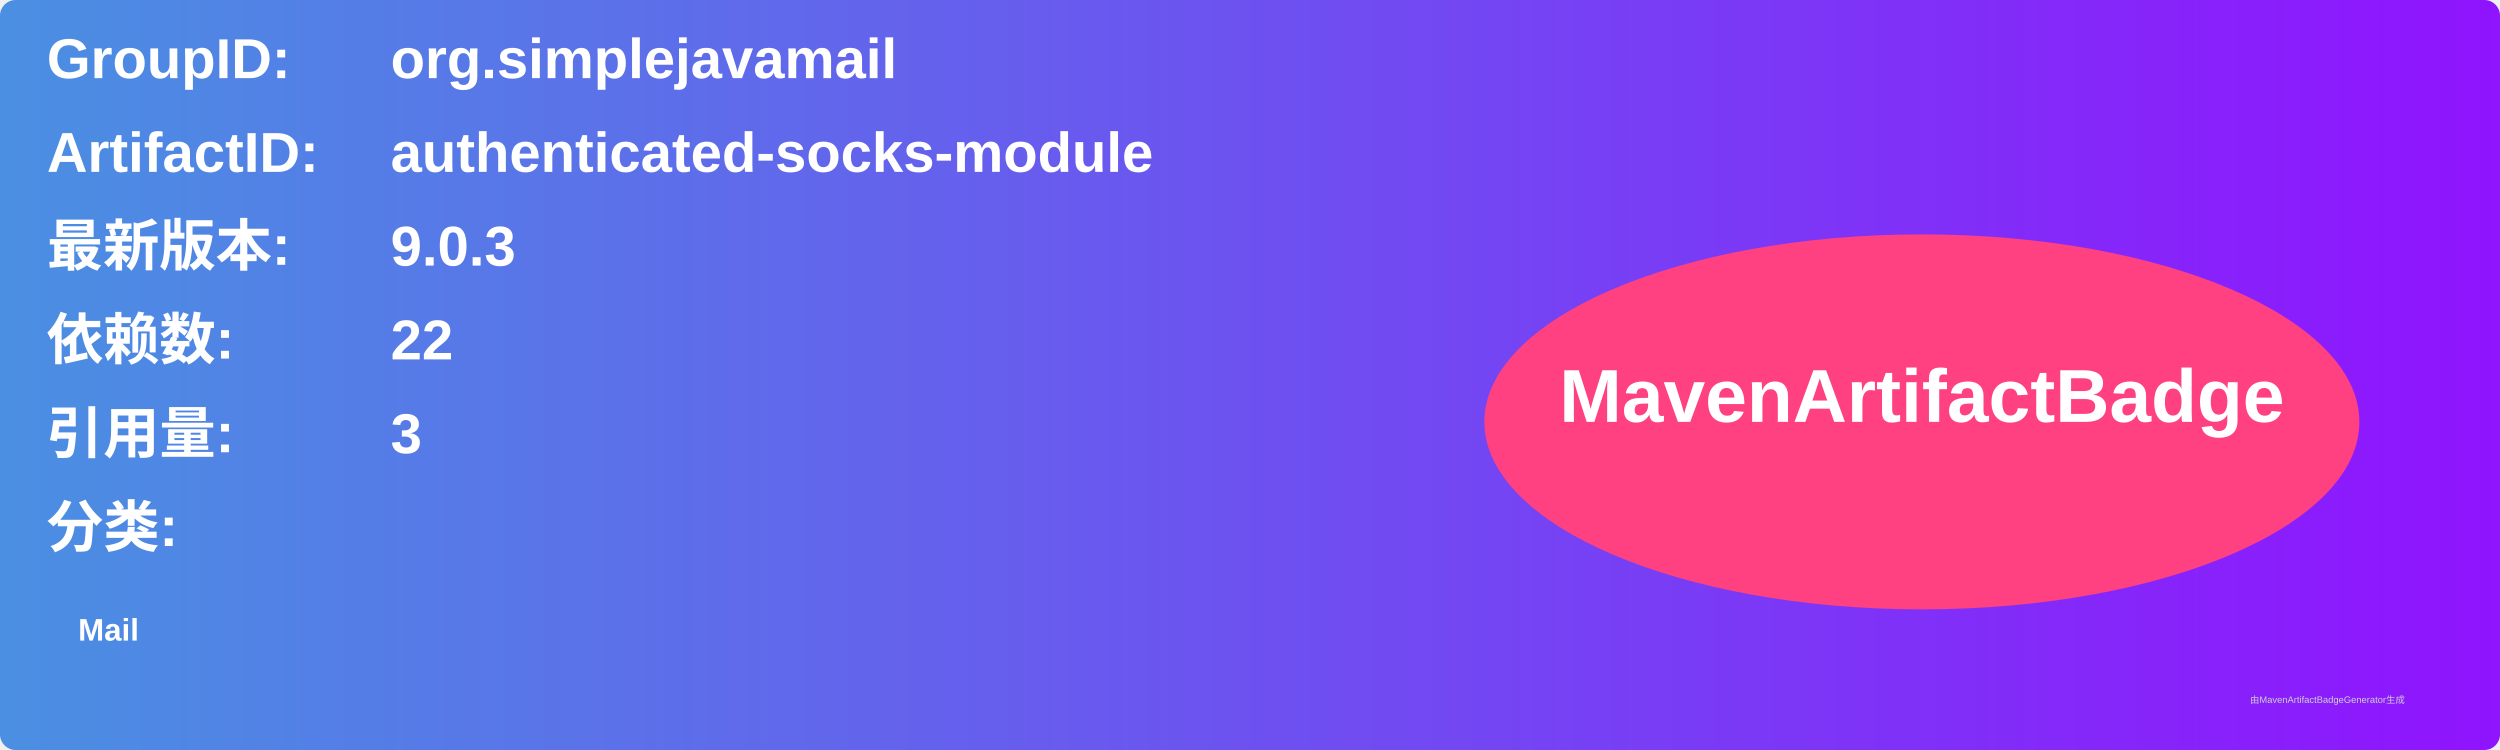
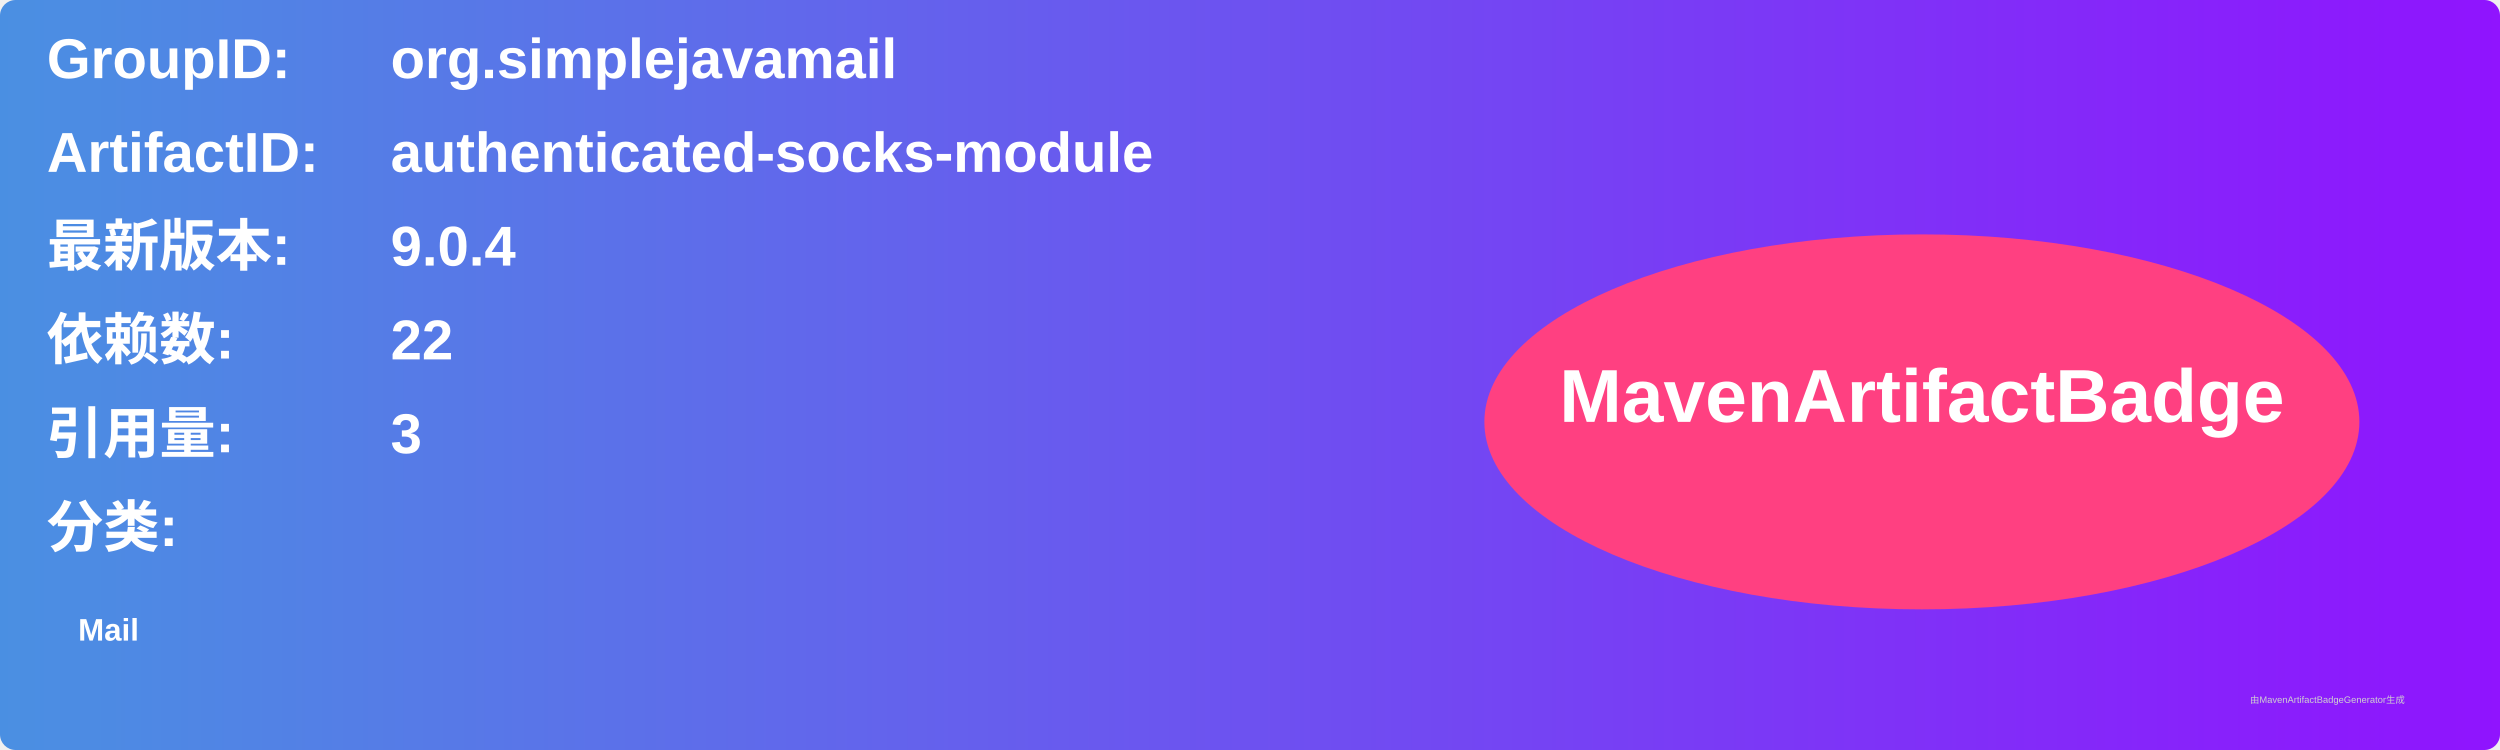
<svg xmlns="http://www.w3.org/2000/svg" width="800" height="240" viewBox="0 0 800 240">
  <linearGradient id="grad" x1="0%" y1="0%" x2="100%" y2="0%">
    <stop offset="0%" stop-color="#4a90e2" />
    <stop offset="100%" stop-color="#9013fe" />
  </linearGradient>
  <rect width="100%" height="100%" rx="5" ry="5" fill="url(#grad)" />
  <g transform="translate(15, 15)">
    <text x="0" y="10" font-family="Arial" font-size="18" fill="white" font-weight="bold" width="260">GroupID:</text>
    <text x="110" y="10" font-family="Arial" font-size="18" fill="white" font-weight="bold" width="460">org.simplejavamail</text>
    <text x="0" y="40" font-family="Arial" font-size="18" fill="white" font-weight="bold" width="260">ArtifactID:</text>
    <text x="110" y="40" font-family="Arial" font-size="18" fill="white" font-weight="bold" width="460">authenticated-socks-module</text>
    <text x="0" y="70" font-family="Arial" font-size="18" fill="white" font-weight="bold">最新版本:</text>
    <text x="110" y="70" font-family="Arial" font-size="18" fill="white" font-weight="bold">
-       <tspan font-weight="bold">9.0.3</tspan>
+       <tspan font-weight="bold">9.0.4</tspan>
    </text>
    <text x="0" y="100" font-family="Arial" font-size="18" fill="white" font-weight="bold">依赖数: </text>
    <text x="110" y="100" font-family="Arial" font-size="18" fill="white">
      <tspan font-weight="bold">22</tspan>
    </text>
    <text x="0" y="130" font-family="Arial" font-size="18" fill="white" font-weight="bold">引用量: </text>
    <text x="110" y="130" font-family="Arial" font-size="18" fill="white">
      <tspan font-weight="bold">3</tspan>
    </text>
    <text x="0" y="160" font-family="Arial" font-size="18" fill="white" font-weight="bold">分类:</text>
    <text x="10" y="190" font-family="Arial" font-size="10" fill="white">
      <tspan font-weight="bold">Mail</tspan>
    </text>
    <ellipse cx="600" cy="120" rx="140" ry="60" fill="#ff4081" />
    <text x="600" y="120" text-anchor="middle" font-family="Arial" font-size="24" fill="white" font-weight="bold">MavenArtifactBadge</text>
  </g>
  <text x="720" y="225" font-family="Arial" font-size="3" fill="#d0d0d0">由MavenArtifactBadgeGenerator生成</text>
</svg>
